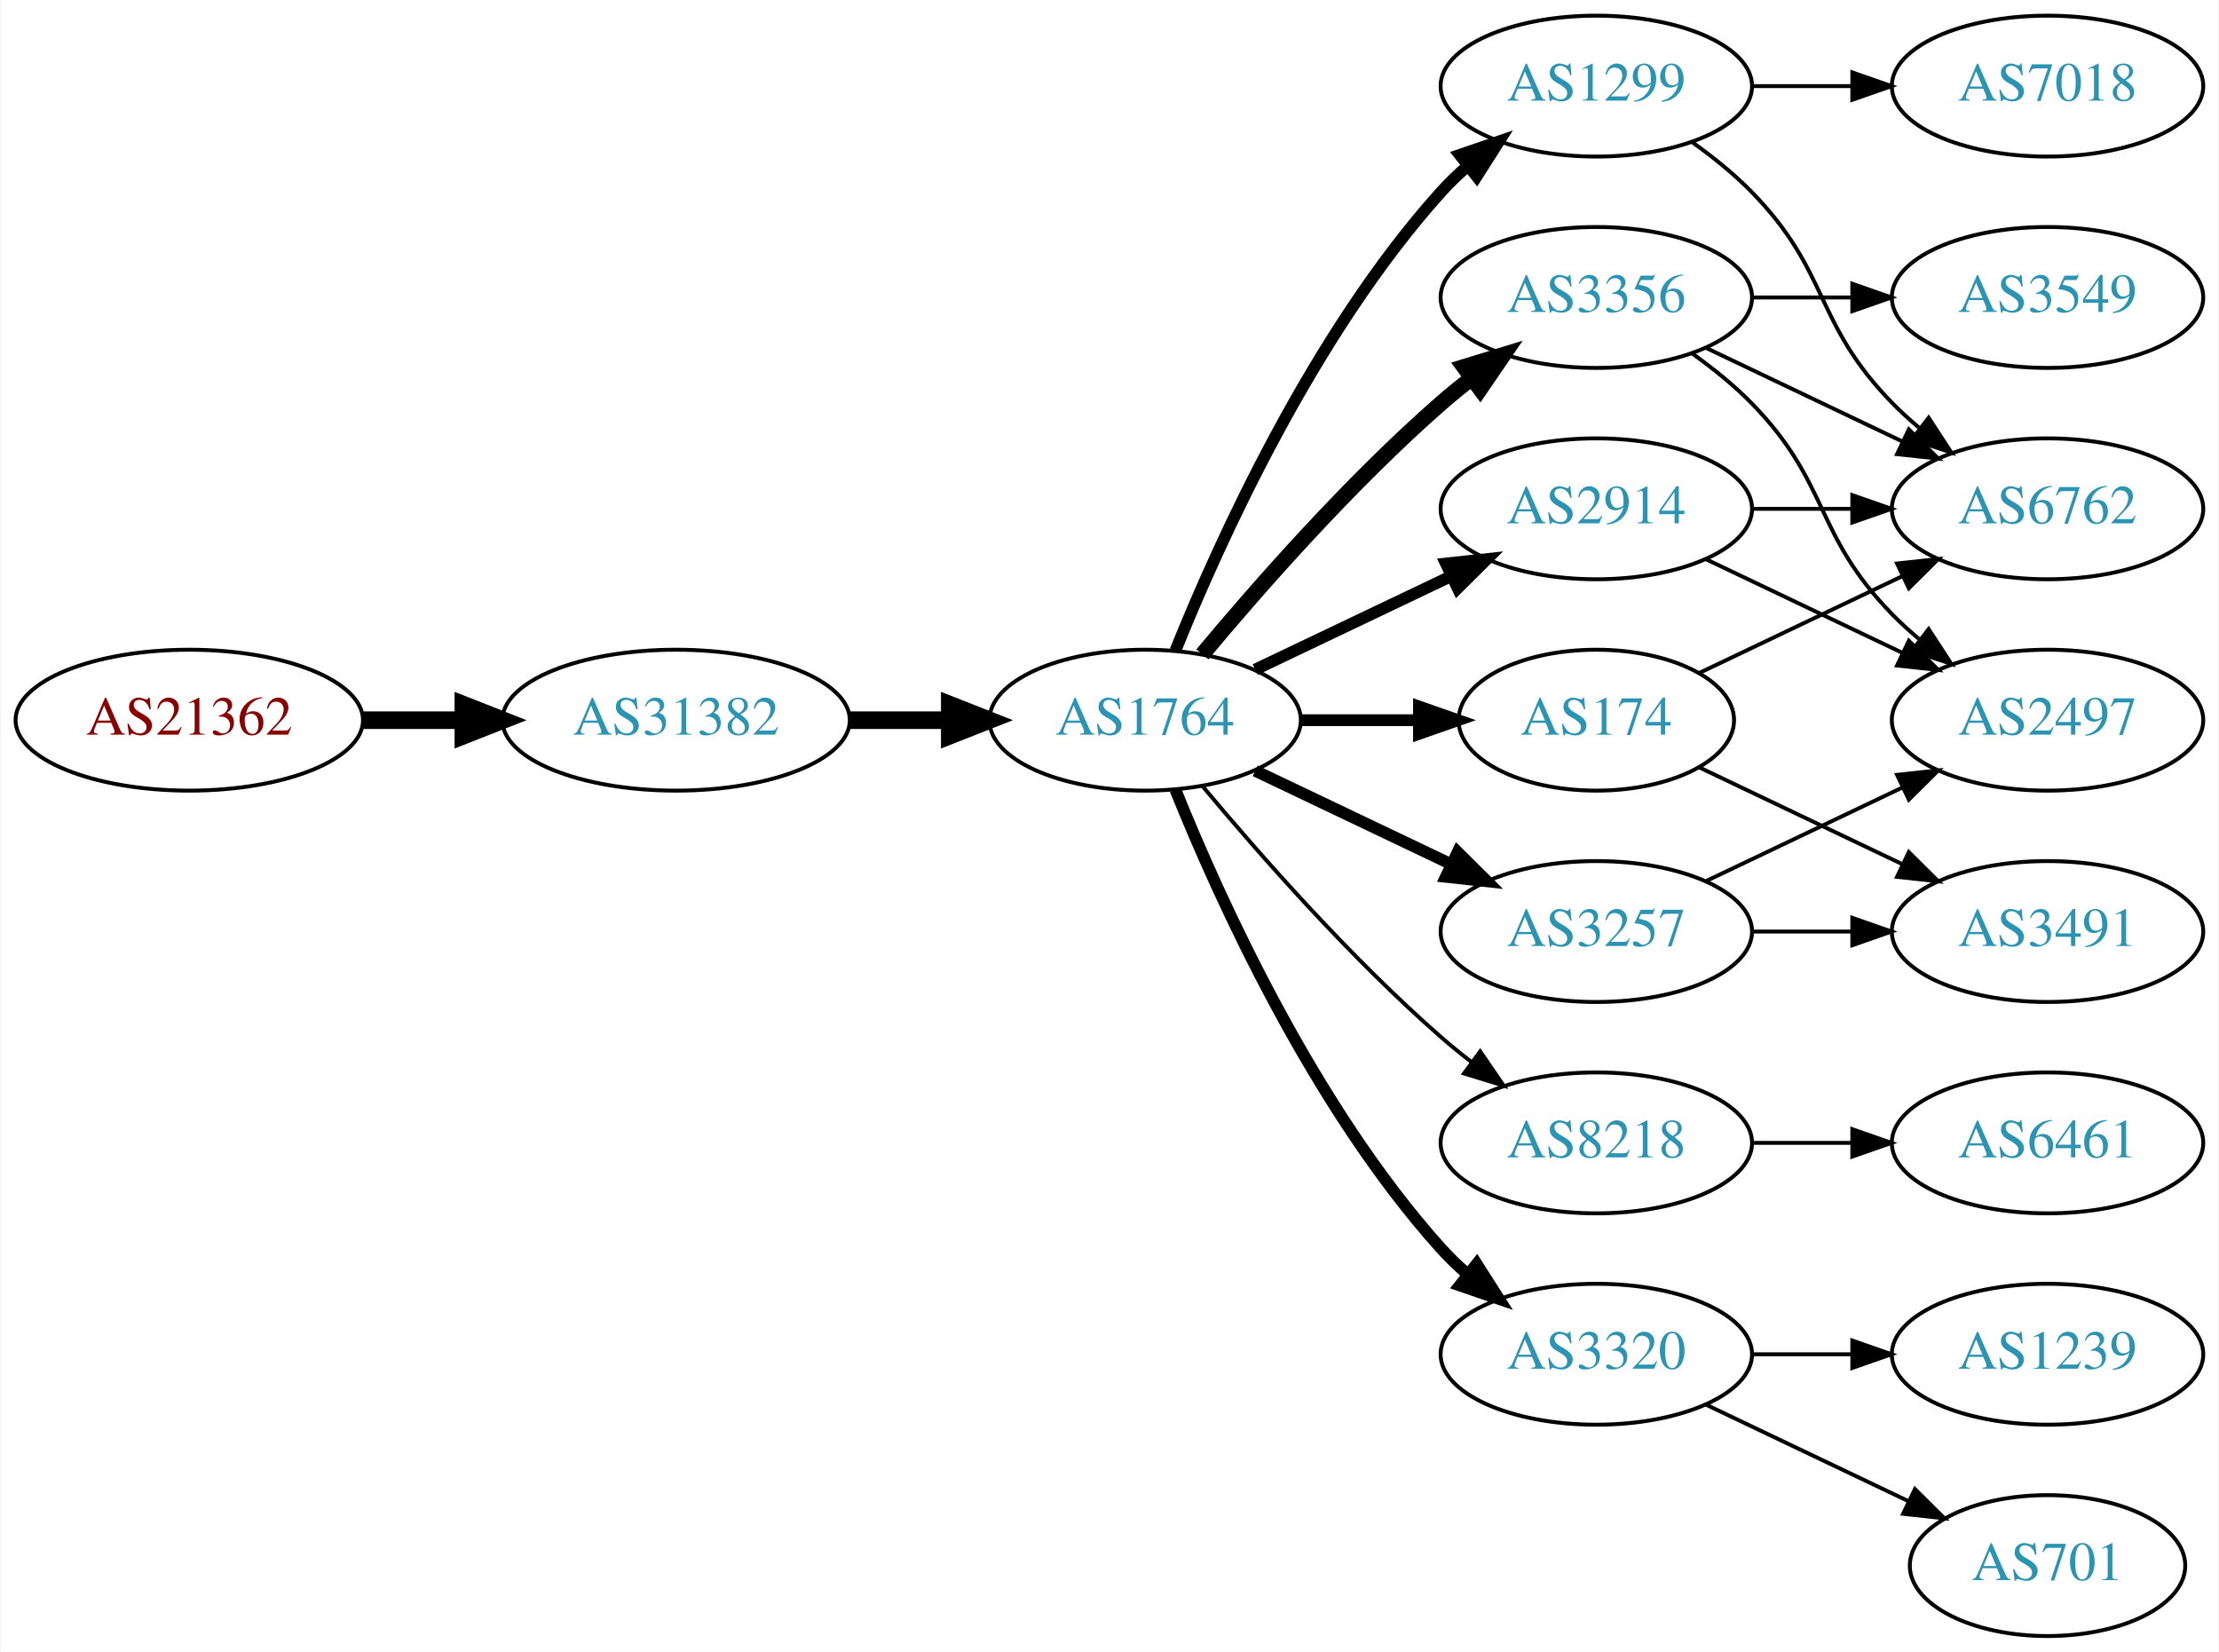
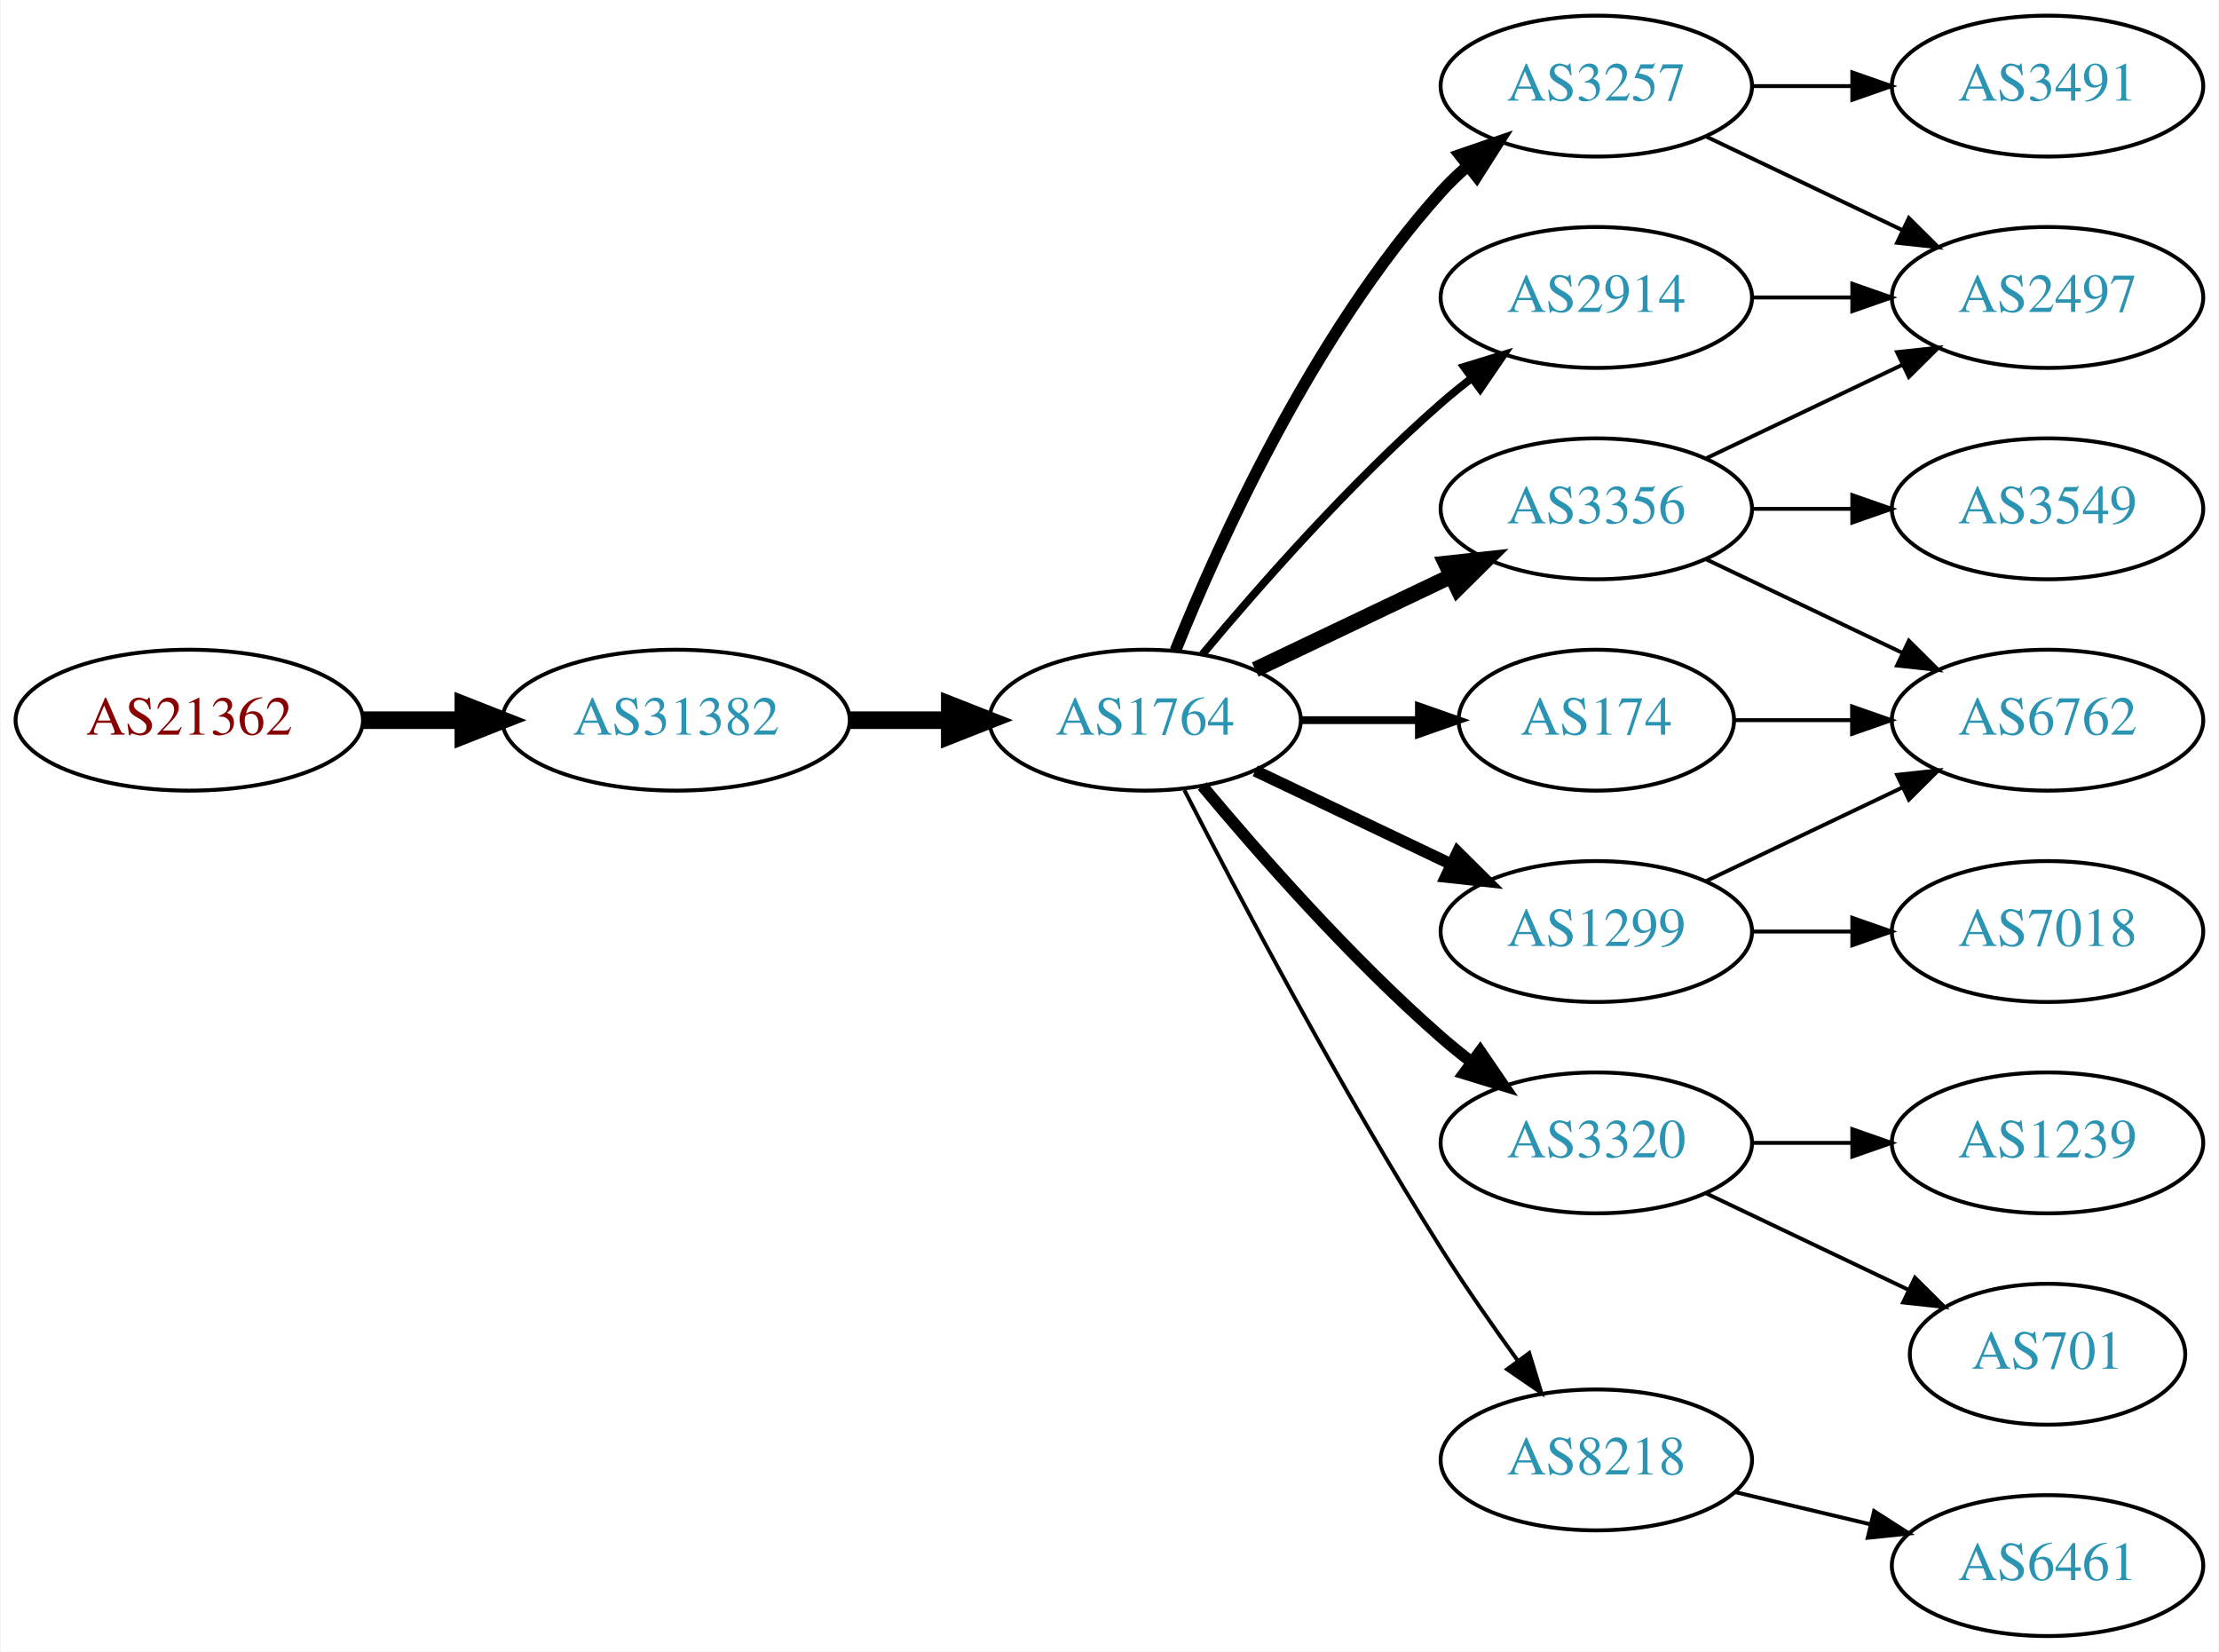
<svg xmlns="http://www.w3.org/2000/svg" xmlns:xlink="http://www.w3.org/1999/xlink" width="567pt" height="422pt" viewBox="0.00 0.00 566.66 422.00">
  <g id="graph0" class="graph" transform="scale(1 1) rotate(0) translate(4 418)">
    <polygon fill="white" stroke="none" points="-4,4 -4,-418 562.663,-418 562.663,4 -4,4" />
    <g id="node1" class="node">
      <g id="a_node1">
        <a xlink:href="/asn/21362" xlink:title="AS21362 ~ Kapsch BusinessCom AG [AT]">
          <ellipse fill="#ffffff" stroke="black" cx="44.196" cy="-234" rx="44.393" ry="18" />
          <text text-anchor="middle" x="44.196" y="-230.3" font-family="Times,serif" font-size="14.00" fill="#880000">AS21362</text>
        </a>
      </g>
    </g>
    <g id="node2" class="node">
      <g id="a_node2">
        <a xlink:href="/asn/31382" xlink:title="AS31382 ~ Kapsch BusinessCom AG [AT]">
          <ellipse fill="#ffffff" stroke="black" cx="168.588" cy="-234" rx="44.393" ry="18" />
          <text text-anchor="middle" x="168.588" y="-230.3" font-family="Times,serif" font-size="14.00" fill="#2c94b3">AS31382</text>
        </a>
      </g>
    </g>
    <g id="edge1" class="edge">
      <path fill="none" stroke="black" stroke-width="4.5" d="M88.692,-234C96.898,-234 105.569,-234 114.041,-234" />
      <polygon fill="black" stroke="black" stroke-width="4.5" points="114.233,-237.938 124.233,-234 114.233,-230.063 114.233,-237.938" />
    </g>
    <g id="node3" class="node">
      <g id="a_node3">
        <a xlink:href="/asn/1764" xlink:title="AS1764 ~ NEXTLAYER-AS [AT]">
          <ellipse fill="#ffffff" stroke="black" cx="288.431" cy="-234" rx="39.794" ry="18" />
          <text text-anchor="middle" x="288.431" y="-230.3" font-family="Times,serif" font-size="14.00" fill="#2c94b3">AS1764</text>
        </a>
      </g>
    </g>
    <g id="edge2" class="edge">
      <path fill="none" stroke="black" stroke-width="4.5" d="M212.799,-234C221.112,-234 229.875,-234 238.357,-234" />
      <polygon fill="black" stroke="black" stroke-width="4.5" points="238.516,-237.938 248.516,-234 238.516,-230.063 238.516,-237.938" />
    </g>
    <g id="node4" class="node">
      <g id="a_node4">
+         <a xlink:href="/asn/2914" xlink:title="AS2914 ~ NTT America, Inc. [US]">
+           <ellipse fill="#ffffff" stroke="black" cx="403.724" cy="-342" rx="39.794" ry="18" />
+           <text text-anchor="middle" x="403.724" y="-338.3" font-family="Times,serif" font-size="14.00" fill="#2c94b3">AS2914</text>
+         </a>
+       </g>
+     </g>
+     <g id="edge3" class="edge">
+       <path fill="none" stroke="black" stroke-width="2" d="M303.061,-250.817C317.343,-267.929 340.89,-294.745 364.077,-315 366.543,-317.154 369.182,-319.294 371.879,-321.372" />
+       <polygon fill="black" stroke="black" stroke-width="2" points="369.904,-324.264 380.033,-327.37 374.052,-318.625 369.904,-324.264" />
+     </g>
+     <g id="node5" class="node">
+       <g id="a_node5">
+         <a xlink:href="/asn/3356" xlink:title="AS3356 ~ Level 3 Parent, LLC [US]">
+           <ellipse fill="#ffffff" stroke="black" cx="403.724" cy="-288" rx="39.794" ry="18" />
+           <text text-anchor="middle" x="403.724" y="-284.3" font-family="Times,serif" font-size="14.00" fill="#2c94b3">AS3356</text>
+         </a>
+       </g>
+     </g>
+     <g id="edge4" class="edge">
+       <path fill="none" stroke="black" stroke-width="4" d="M316.567,-246.934C331.561,-254.081 350.382,-263.052 366.605,-270.785" />
+       <polygon fill="black" stroke="black" stroke-width="4" points="365.276,-274.028 375.809,-275.171 368.288,-267.709 365.276,-274.028" />
+     </g>
+     <g id="node6" class="node">
+       <g id="a_node6">
        <a xlink:href="/asn/1299" xlink:title="AS1299 ~ Telia Carrier [EU]">
+           <ellipse fill="#ffffff" stroke="black" cx="403.724" cy="-180" rx="39.794" ry="18" />
+           <text text-anchor="middle" x="403.724" y="-176.3" font-family="Times,serif" font-size="14.00" fill="#2c94b3">AS1299</text>
+         </a>
+       </g>
+     </g>
+     <g id="edge5" class="edge">
+       <path fill="none" stroke="black" stroke-width="3" d="M316.567,-221.066C331.561,-213.919 350.382,-204.948 366.605,-197.215" />
+       <polygon fill="black" stroke="black" stroke-width="3" points="368.288,-200.291 375.809,-192.829 365.276,-193.972 368.288,-200.291" />
+     </g>
+     <g id="node7" class="node">
+       <g id="a_node7">
+         <a xlink:href="/asn/3257" xlink:title="AS3257 ~ GTT [DE]">
          <ellipse fill="#ffffff" stroke="black" cx="403.724" cy="-396" rx="39.794" ry="18" />
-           <text text-anchor="middle" x="403.724" y="-392.3" font-family="Times,serif" font-size="14.00" fill="#2c94b3">AS1299</text>
-         </a>
-       </g>
-     </g>
-     <g id="edge3" class="edge">
+           <text text-anchor="middle" x="403.724" y="-392.3" font-family="Times,serif" font-size="14.00" fill="#2c94b3">AS3257</text>
+         </a>
+       </g>
+     </g>
+     <g id="edge6" class="edge">
      <path fill="none" stroke="black" stroke-width="3" d="M296.179,-251.787C307.23,-279.243 331.283,-332.578 364.077,-369 366.08,-371.224 368.298,-373.363 370.631,-375.397" />
      <polygon fill="black" stroke="black" stroke-width="3" points="368.829,-378.433 378.85,-381.873 373.161,-372.935 368.829,-378.433" />
    </g>
-     <g id="node5" class="node">
-       <g id="a_node5">
-         <a xlink:href="/asn/2914" xlink:title="AS2914 ~ NTT America, Inc. [US]">
-           <ellipse fill="#ffffff" stroke="black" cx="403.724" cy="-288" rx="39.794" ry="18" />
-           <text text-anchor="middle" x="403.724" y="-284.3" font-family="Times,serif" font-size="14.00" fill="#2c94b3">AS2914</text>
-         </a>
-       </g>
-     </g>
-     <g id="edge4" class="edge">
-       <path fill="none" stroke="black" stroke-width="3" d="M316.567,-246.934C331.561,-254.081 350.382,-263.052 366.605,-270.785" />
-       <polygon fill="black" stroke="black" stroke-width="3" points="365.276,-274.028 375.809,-275.171 368.288,-267.709 365.276,-274.028" />
-     </g>
-     <g id="node6" class="node">
-       <g id="a_node6">
-         <a xlink:href="/asn/3356" xlink:title="AS3356 ~ Level 3 Parent, LLC [US]">
-           <ellipse fill="#ffffff" stroke="black" cx="403.724" cy="-342" rx="39.794" ry="18" />
-           <text text-anchor="middle" x="403.724" y="-338.3" font-family="Times,serif" font-size="14.00" fill="#2c94b3">AS3356</text>
-         </a>
-       </g>
-     </g>
-     <g id="edge5" class="edge">
-       <path fill="none" stroke="black" stroke-width="4" d="M303.061,-250.817C317.343,-267.929 340.89,-294.745 364.077,-315 366.543,-317.154 369.182,-319.294 371.879,-321.372" />
-       <polygon fill="black" stroke="black" stroke-width="4" points="369.904,-324.264 380.033,-327.37 374.052,-318.625 369.904,-324.264" />
-     </g>
-     <g id="node7" class="node">
-       <g id="a_node7">
-         <a xlink:href="/asn/8218" xlink:title="AS8218 ~ legacy Neotelecoms [FR]">
-           <ellipse fill="#ffffff" stroke="black" cx="403.724" cy="-126" rx="39.794" ry="18" />
-           <text text-anchor="middle" x="403.724" y="-122.3" font-family="Times,serif" font-size="14.00" fill="#2c94b3">AS8218</text>
-         </a>
-       </g>
-     </g>
-     <g id="edge6" class="edge">
-       <path fill="none" stroke="black" d="M303.061,-217.183C317.343,-200.071 340.89,-173.255 364.077,-153 366.543,-150.846 369.182,-148.706 371.879,-146.628" />
-       <polygon fill="black" stroke="black" points="374.052,-149.375 380.033,-140.63 369.904,-143.736 374.052,-149.375" />
-     </g>
    <g id="node8" class="node">
      <g id="a_node8">
+         <a xlink:href="/asn/3320" xlink:title="AS3320 ~ DTAG [DE]">
+           <ellipse fill="#ffffff" stroke="black" cx="403.724" cy="-126" rx="39.794" ry="18" />
+           <text text-anchor="middle" x="403.724" y="-122.3" font-family="Times,serif" font-size="14.00" fill="#2c94b3">AS3320</text>
+         </a>
+       </g>
+     </g>
+     <g id="edge7" class="edge">
+       <path fill="none" stroke="black" stroke-width="3" d="M303.061,-217.183C317.343,-200.071 340.89,-173.255 364.077,-153 366.543,-150.846 369.182,-148.706 371.879,-146.628" />
+       <polygon fill="black" stroke="black" stroke-width="3" points="374.052,-149.375 380.033,-140.63 369.904,-143.736 374.052,-149.375" />
+     </g>
+     <g id="node9" class="node">
+       <g id="a_node9">
        <a xlink:href="/asn/174" xlink:title="AS174 ~ Cogent Communications [US]">
          <ellipse fill="#ffffff" stroke="black" cx="403.724" cy="-234" rx="35.194" ry="18" />
          <text text-anchor="middle" x="403.724" y="-230.3" font-family="Times,serif" font-size="14.00" fill="#2c94b3">AS174</text>
        </a>
      </g>
    </g>
-     <g id="edge7" class="edge">
-       <path fill="none" stroke="black" stroke-width="3" d="M328.103,-234C337.808,-234 348.299,-234 358.262,-234" />
-       <polygon fill="black" stroke="black" stroke-width="3" points="358.398,-237.5 368.398,-234 358.398,-230.5 358.398,-237.5" />
-     </g>
-     <g id="node9" class="node">
-       <g id="a_node9">
-         <a xlink:href="/asn/3257" xlink:title="AS3257 ~ GTT [DE]">
-           <ellipse fill="#ffffff" stroke="black" cx="403.724" cy="-180" rx="39.794" ry="18" />
-           <text text-anchor="middle" x="403.724" y="-176.3" font-family="Times,serif" font-size="14.00" fill="#2c94b3">AS3257</text>
-         </a>
-       </g>
-     </g>
    <g id="edge8" class="edge">
-       <path fill="none" stroke="black" stroke-width="3" d="M316.567,-221.066C331.561,-213.919 350.382,-204.948 366.605,-197.215" />
-       <polygon fill="black" stroke="black" stroke-width="3" points="368.288,-200.291 375.809,-192.829 365.276,-193.972 368.288,-200.291" />
+       <path fill="none" stroke="black" stroke-width="2" d="M328.103,-234C337.808,-234 348.299,-234 358.262,-234" />
+       <polygon fill="black" stroke="black" stroke-width="2" points="358.398,-237.5 368.398,-234 358.398,-230.5 358.398,-237.5" />
    </g>
    <g id="node10" class="node">
      <g id="a_node10">
-         <a xlink:href="/asn/3320" xlink:title="AS3320 ~ DTAG [DE]">
-           <ellipse fill="#ffffff" stroke="black" cx="403.724" cy="-72" rx="39.794" ry="18" />
-           <text text-anchor="middle" x="403.724" y="-68.3" font-family="Times,serif" font-size="14.00" fill="#2c94b3">AS3320</text>
+         <a xlink:href="/asn/8218" xlink:title="AS8218 ~ legacy Neotelecoms [FR]">
+           <ellipse fill="#ffffff" stroke="black" cx="403.724" cy="-45" rx="39.794" ry="18" />
+           <text text-anchor="middle" x="403.724" y="-41.3" font-family="Times,serif" font-size="14.00" fill="#2c94b3">AS8218</text>
        </a>
      </g>
    </g>
    <g id="edge9" class="edge">
-       <path fill="none" stroke="black" stroke-width="3" d="M296.179,-216.213C307.23,-188.757 331.283,-135.422 364.077,-99 366.08,-96.776 368.298,-94.637 370.631,-92.603" />
-       <polygon fill="black" stroke="black" stroke-width="3" points="373.161,-95.065 378.85,-86.127 368.829,-89.567 373.161,-95.065" />
+       <path fill="none" stroke="black" d="M298.457,-216.148C311.893,-189.945 338.342,-139.763 364.077,-99 370.14,-89.396 377.26,-79.187 383.725,-70.261" />
+       <polygon fill="black" stroke="black" points="386.577,-72.291 389.668,-62.157 380.932,-68.152 386.577,-72.291" />
+     </g>
+     <g id="node11" class="node">
+       <g id="a_node11">
+         <a xlink:href="/asn/2497" xlink:title="AS2497 ~ Internet Initiative Japan Inc. [JP]">
+           <ellipse fill="#ffffff" stroke="black" cx="519.017" cy="-342" rx="39.794" ry="18" />
+           <text text-anchor="middle" x="519.017" y="-338.3" font-family="Times,serif" font-size="14.00" fill="#2c94b3">AS2497</text>
+         </a>
+       </g>
+     </g>
+     <g id="edge21" class="edge">
+       <path fill="none" stroke="black" d="M443.396,-342C451.599,-342 460.363,-342 468.895,-342" />
+       <polygon fill="black" stroke="black" points="469.134,-345.5 479.134,-342 469.134,-338.5 469.134,-345.5" />
+     </g>
+     <g id="edge10" class="edge">
+       <path fill="none" stroke="black" d="M431.86,-300.934C446.854,-308.081 465.675,-317.052 481.898,-324.785" />
+       <polygon fill="black" stroke="black" points="480.569,-328.028 491.102,-329.171 483.581,-321.709 480.569,-328.028" />
+     </g>
+     <g id="node12" class="node">
+       <g id="a_node12">
+         <a xlink:href="/asn/6762" xlink:title="AS6762 ~ TELECOM ITALIA SPARKLE S.p.A. [IT]">
+           <ellipse fill="#ffffff" stroke="black" cx="519.017" cy="-234" rx="39.794" ry="18" />
+           <text text-anchor="middle" x="519.017" y="-230.3" font-family="Times,serif" font-size="14.00" fill="#2c94b3">AS6762</text>
+         </a>
+       </g>
+     </g>
+     <g id="edge11" class="edge">
+       <path fill="none" stroke="black" d="M431.86,-275.066C446.854,-267.919 465.675,-258.948 481.898,-251.215" />
+       <polygon fill="black" stroke="black" points="483.581,-254.291 491.102,-246.829 480.569,-247.972 483.581,-254.291" />
    </g>
    <g id="node13" class="node">
      <g id="a_node13">
-         <a xlink:href="/asn/6762" xlink:title="AS6762 ~ TELECOM ITALIA SPARKLE S.p.A. [IT]">
+         <a xlink:href="/asn/3549" xlink:title="AS3549 ~ Level 3 Parent, LLC [US]">
          <ellipse fill="#ffffff" stroke="black" cx="519.017" cy="-288" rx="39.794" ry="18" />
-           <text text-anchor="middle" x="519.017" y="-284.3" font-family="Times,serif" font-size="14.00" fill="#2c94b3">AS6762</text>
+           <text text-anchor="middle" x="519.017" y="-284.3" font-family="Times,serif" font-size="14.00" fill="#2c94b3">AS3549</text>
+         </a>
+       </g>
+     </g>
+     <g id="edge12" class="edge">
+       <path fill="none" stroke="black" d="M443.396,-288C451.599,-288 460.363,-288 468.895,-288" />
+       <polygon fill="black" stroke="black" points="469.134,-291.5 479.134,-288 469.134,-284.5 469.134,-291.5" />
+     </g>
+     <g id="edge17" class="edge">
+       <path fill="none" stroke="black" d="M431.86,-192.934C446.854,-200.081 465.675,-209.052 481.898,-216.785" />
+       <polygon fill="black" stroke="black" points="480.569,-220.028 491.102,-221.171 483.581,-213.709 480.569,-220.028" />
+     </g>
+     <g id="node17" class="node">
+       <g id="a_node17">
+         <a xlink:href="/asn/7018" xlink:title="AS7018 ~ AT&amp;T Services, Inc. [US]">
+           <ellipse fill="#ffffff" stroke="black" cx="519.017" cy="-180" rx="39.794" ry="18" />
+           <text text-anchor="middle" x="519.017" y="-176.3" font-family="Times,serif" font-size="14.00" fill="#2c94b3">AS7018</text>
        </a>
      </g>
    </g>
    <g id="edge18" class="edge">
-       <path fill="none" stroke="black" d="M428.318,-381.611C433.574,-377.852 438.906,-373.563 443.37,-369 463.543,-348.383 459.198,-335.617 479.37,-315 481.463,-312.861 483.746,-310.782 486.123,-308.79" />
-       <polygon fill="black" stroke="black" points="488.641,-311.268 494.423,-302.389 484.367,-305.725 488.641,-311.268" />
+       <path fill="none" stroke="black" d="M443.396,-180C451.599,-180 460.363,-180 468.895,-180" />
+       <polygon fill="black" stroke="black" points="469.134,-183.5 479.134,-180 469.134,-176.5 469.134,-183.5" />
+     </g>
+     <g id="edge15" class="edge">
+       <path fill="none" stroke="black" d="M431.86,-383.066C446.854,-375.919 465.675,-366.948 481.898,-359.215" />
+       <polygon fill="black" stroke="black" points="483.581,-362.291 491.102,-354.829 480.569,-355.972 483.581,-362.291" />
    </g>
    <g id="node16" class="node">
      <g id="a_node16">
-         <a xlink:href="/asn/7018" xlink:title="AS7018 ~ AT&amp;T Services, Inc. [US]">
+         <a xlink:href="/asn/3491" xlink:title="AS3491 ~ PCCW Global, Inc. [US]">
          <ellipse fill="#ffffff" stroke="black" cx="519.017" cy="-396" rx="39.794" ry="18" />
-           <text text-anchor="middle" x="519.017" y="-392.3" font-family="Times,serif" font-size="14.00" fill="#2c94b3">AS7018</text>
-         </a>
-       </g>
-     </g>
-     <g id="edge19" class="edge">
+           <text text-anchor="middle" x="519.017" y="-392.3" font-family="Times,serif" font-size="14.00" fill="#2c94b3">AS3491</text>
+         </a>
+       </g>
+     </g>
+     <g id="edge16" class="edge">
      <path fill="none" stroke="black" d="M443.396,-396C451.599,-396 460.363,-396 468.895,-396" />
      <polygon fill="black" stroke="black" points="469.134,-399.5 479.134,-396 469.134,-392.5 469.134,-399.5" />
    </g>
-     <g id="node12" class="node">
-       <g id="a_node12">
-         <a xlink:href="/asn/2497" xlink:title="AS2497 ~ Internet Initiative Japan Inc. [JP]">
-           <ellipse fill="#ffffff" stroke="black" cx="519.017" cy="-234" rx="39.794" ry="18" />
-           <text text-anchor="middle" x="519.017" y="-230.3" font-family="Times,serif" font-size="14.00" fill="#2c94b3">AS2497</text>
-         </a>
-       </g>
-     </g>
-     <g id="edge20" class="edge">
-       <path fill="none" stroke="black" d="M431.86,-275.066C446.854,-267.919 465.675,-258.948 481.898,-251.215" />
-       <polygon fill="black" stroke="black" points="483.581,-254.291 491.102,-246.829 480.569,-247.972 483.581,-254.291" />
-     </g>
-     <g id="edge21" class="edge">
-       <path fill="none" stroke="black" d="M443.396,-288C451.599,-288 460.363,-288 468.895,-288" />
-       <polygon fill="black" stroke="black" points="469.134,-291.5 479.134,-288 469.134,-284.5 469.134,-291.5" />
-     </g>
-     <g id="node11" class="node">
-       <g id="a_node11">
-         <a xlink:href="/asn/3549" xlink:title="AS3549 ~ Level 3 Parent, LLC [US]">
-           <ellipse fill="#ffffff" stroke="black" cx="519.017" cy="-342" rx="39.794" ry="18" />
-           <text text-anchor="middle" x="519.017" y="-338.3" font-family="Times,serif" font-size="14.00" fill="#2c94b3">AS3549</text>
-         </a>
-       </g>
-     </g>
-     <g id="edge10" class="edge">
-       <path fill="none" stroke="black" d="M443.396,-342C451.599,-342 460.363,-342 468.895,-342" />
-       <polygon fill="black" stroke="black" points="469.134,-345.5 479.134,-342 469.134,-338.5 469.134,-345.5" />
-     </g>
-     <g id="edge11" class="edge">
-       <path fill="none" stroke="black" d="M428.318,-327.611C433.574,-323.852 438.906,-319.563 443.37,-315 463.543,-294.383 459.198,-281.617 479.37,-261 481.463,-258.861 483.746,-256.782 486.123,-254.79" />
-       <polygon fill="black" stroke="black" points="488.641,-257.268 494.423,-248.389 484.367,-251.725 488.641,-257.268" />
-     </g>
-     <g id="edge12" class="edge">
-       <path fill="none" stroke="black" d="M431.86,-329.066C446.854,-321.919 465.675,-312.948 481.898,-305.215" />
-       <polygon fill="black" stroke="black" points="483.581,-308.291 491.102,-300.829 480.569,-301.972 483.581,-308.291" />
-     </g>
    <g id="node14" class="node">
      <g id="a_node14">
-         <a xlink:href="/asn/6461" xlink:title="AS6461 ~ Zayo Bandwidth [US]">
+         <a xlink:href="/asn/1239" xlink:title="AS1239 ~ Sprint [US]">
          <ellipse fill="#ffffff" stroke="black" cx="519.017" cy="-126" rx="39.794" ry="18" />
-           <text text-anchor="middle" x="519.017" y="-122.3" font-family="Times,serif" font-size="14.00" fill="#2c94b3">AS6461</text>
+           <text text-anchor="middle" x="519.017" y="-122.3" font-family="Times,serif" font-size="14.00" fill="#2c94b3">AS1239</text>
        </a>
      </g>
    </g>
    <g id="edge13" class="edge">
      <path fill="none" stroke="black" d="M443.396,-126C451.599,-126 460.363,-126 468.895,-126" />
      <polygon fill="black" stroke="black" points="469.134,-129.5 479.134,-126 469.134,-122.5 469.134,-129.5" />
    </g>
-     <g id="edge14" class="edge">
-       <path fill="none" stroke="black" d="M430.149,-246.119C445.452,-253.413 465.175,-262.814 482.057,-270.86" />
-       <polygon fill="black" stroke="black" points="480.564,-274.026 491.097,-275.169 483.576,-267.707 480.564,-274.026" />
-     </g>
    <g id="node15" class="node">
      <g id="a_node15">
-         <a xlink:href="/asn/3491" xlink:title="AS3491 ~ PCCW Global, Inc. [US]">
-           <ellipse fill="#ffffff" stroke="black" cx="519.017" cy="-180" rx="39.794" ry="18" />
-           <text text-anchor="middle" x="519.017" y="-176.3" font-family="Times,serif" font-size="14.00" fill="#2c94b3">AS3491</text>
-         </a>
-       </g>
-     </g>
-     <g id="edge15" class="edge">
-       <path fill="none" stroke="black" d="M430.149,-221.881C445.452,-214.587 465.175,-205.186 482.057,-197.14" />
-       <polygon fill="black" stroke="black" points="483.576,-200.293 491.097,-192.831 480.564,-193.974 483.576,-200.293" />
-     </g>
-     <g id="edge17" class="edge">
-       <path fill="none" stroke="black" d="M431.86,-192.934C446.854,-200.081 465.675,-209.052 481.898,-216.785" />
-       <polygon fill="black" stroke="black" points="480.569,-220.028 491.102,-221.171 483.581,-213.709 480.569,-220.028" />
-     </g>
-     <g id="edge16" class="edge">
-       <path fill="none" stroke="black" d="M443.396,-180C451.599,-180 460.363,-180 468.895,-180" />
-       <polygon fill="black" stroke="black" points="469.134,-183.5 479.134,-180 469.134,-176.5 469.134,-183.5" />
-     </g>
-     <g id="node17" class="node">
-       <g id="a_node17">
-         <a xlink:href="/asn/1239" xlink:title="AS1239 ~ Sprint [US]">
-           <ellipse fill="#ffffff" stroke="black" cx="519.017" cy="-72" rx="39.794" ry="18" />
-           <text text-anchor="middle" x="519.017" y="-68.3" font-family="Times,serif" font-size="14.00" fill="#2c94b3">AS1239</text>
-         </a>
-       </g>
-     </g>
-     <g id="edge22" class="edge">
-       <path fill="none" stroke="black" d="M443.396,-72C451.599,-72 460.363,-72 468.895,-72" />
-       <polygon fill="black" stroke="black" points="469.134,-75.5 479.134,-72 469.134,-68.5 469.134,-75.5" />
+         <a xlink:href="/asn/701" xlink:title="AS701 ~ UUNET [US]">
+           <ellipse fill="#ffffff" stroke="black" cx="519.017" cy="-72" rx="35.194" ry="18" />
+           <text text-anchor="middle" x="519.017" y="-68.3" font-family="Times,serif" font-size="14.00" fill="#2c94b3">AS701</text>
+         </a>
+       </g>
+     </g>
+     <g id="edge14" class="edge">
+       <path fill="none" stroke="black" d="M431.86,-113.066C447.292,-105.71 466.778,-96.423 483.313,-88.541" />
+       <polygon fill="black" stroke="black" points="485.133,-91.551 492.654,-84.089 482.121,-85.232 485.133,-91.551" />
+     </g>
+     <g id="edge19" class="edge">
+       <path fill="none" stroke="black" d="M439.023,-234C448.4,-234 458.75,-234 468.785,-234" />
+       <polygon fill="black" stroke="black" points="469.074,-237.5 479.074,-234 469.074,-230.5 469.074,-237.5" />
    </g>
    <g id="node18" class="node">
      <g id="a_node18">
-         <a xlink:href="/asn/701" xlink:title="AS701 ~ UUNET [US]">
-           <ellipse fill="#ffffff" stroke="black" cx="519.017" cy="-18" rx="35.194" ry="18" />
-           <text text-anchor="middle" x="519.017" y="-14.3" font-family="Times,serif" font-size="14.00" fill="#2c94b3">AS701</text>
-         </a>
-       </g>
-     </g>
-     <g id="edge23" class="edge">
-       <path fill="none" stroke="black" d="M431.86,-59.066C447.292,-51.71 466.778,-42.423 483.313,-34.541" />
-       <polygon fill="black" stroke="black" points="485.133,-37.551 492.654,-30.089 482.121,-31.232 485.133,-37.551" />
+         <a xlink:href="/asn/6461" xlink:title="AS6461 ~ Zayo Bandwidth [US]">
+           <ellipse fill="#ffffff" stroke="black" cx="519.017" cy="-18" rx="39.794" ry="18" />
+           <text text-anchor="middle" x="519.017" y="-14.3" font-family="Times,serif" font-size="14.00" fill="#2c94b3">AS6461</text>
+         </a>
+       </g>
+     </g>
+     <g id="edge20" class="edge">
+       <path fill="none" stroke="black" d="M439.331,-36.752C450.202,-34.162 462.357,-31.265 473.799,-28.538" />
+       <polygon fill="black" stroke="black" points="474.705,-31.92 483.621,-26.197 473.082,-25.111 474.705,-31.92" />
    </g>
  </g>
</svg>
